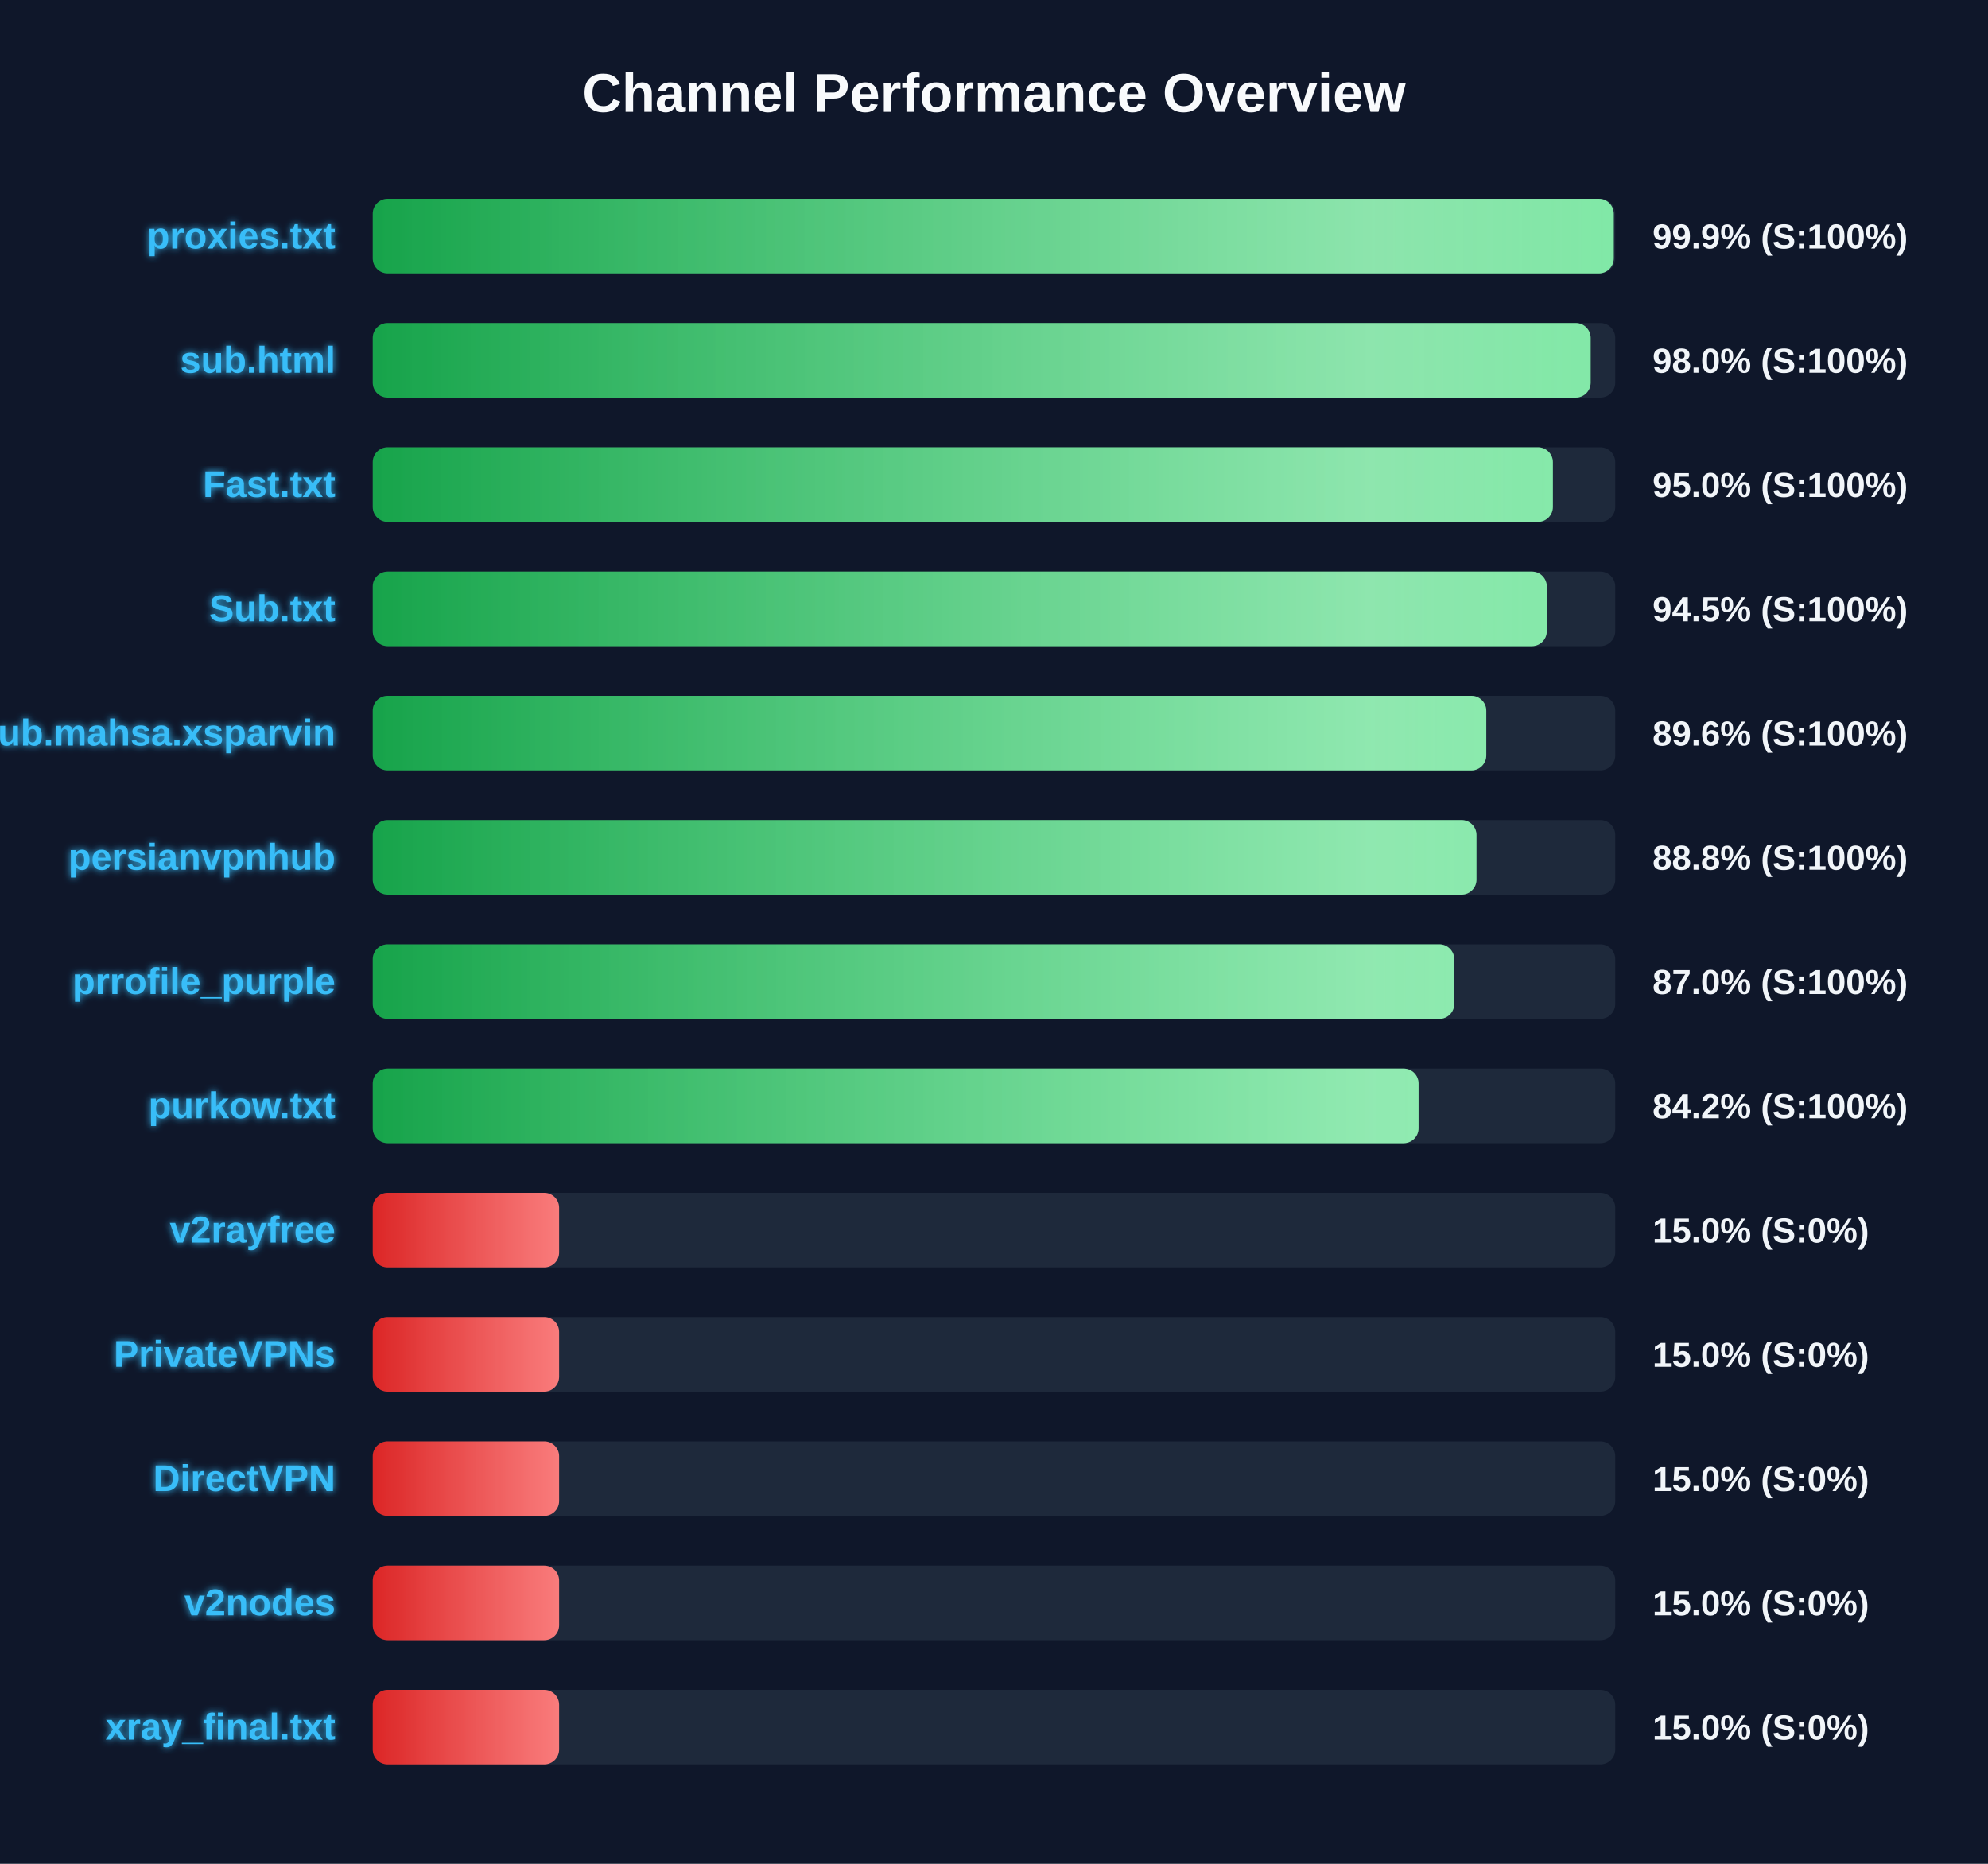
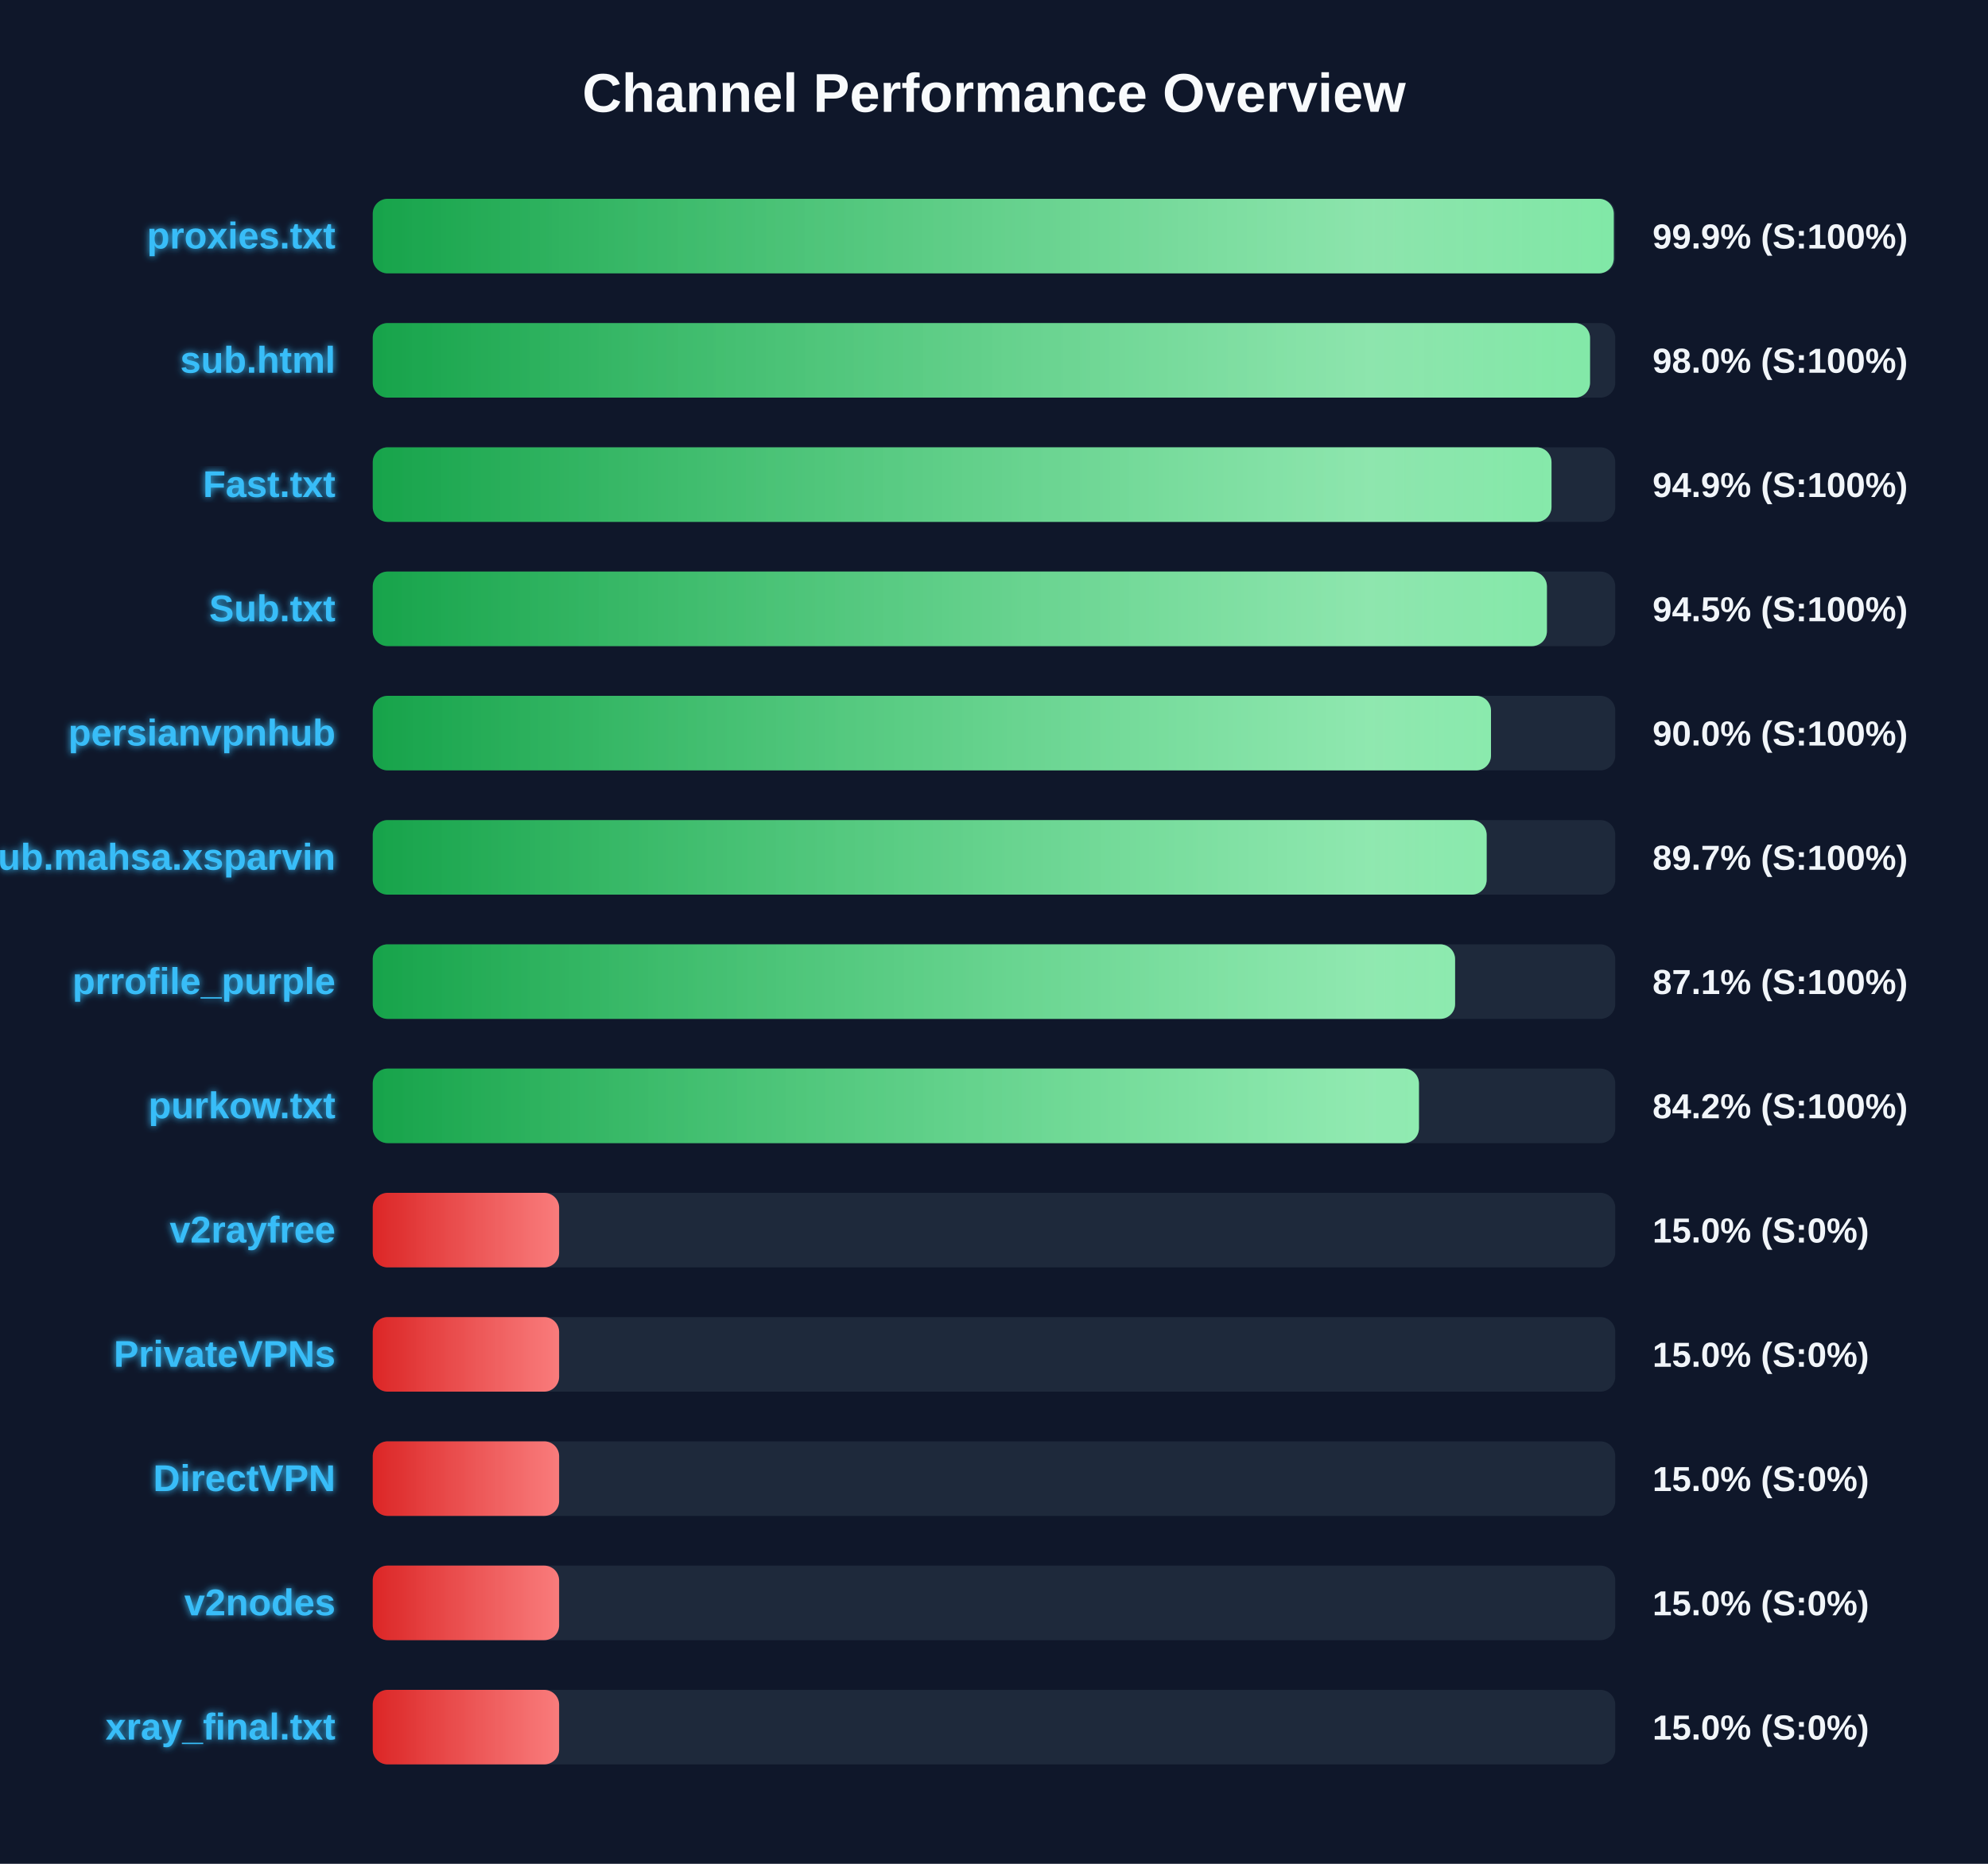
<svg xmlns="http://www.w3.org/2000/svg" width="800" height="750" version="1.1">
  <defs>
    <linearGradient id="grad-green" x1="0%" y1="0%" x2="100%" y2="0%">
      <stop offset="0%" stop-color="#16a34a" />
      <stop offset="100%" stop-color="#4ade80" />
    </linearGradient>
    <linearGradient id="grad-yellow" x1="0%" y1="0%" x2="100%" y2="0%">
      <stop offset="0%" stop-color="#ca8a04" />
      <stop offset="100%" stop-color="#fde047" />
    </linearGradient>
    <linearGradient id="grad-red" x1="0%" y1="0%" x2="100%" y2="0%">
      <stop offset="0%" stop-color="#dc2626" />
      <stop offset="100%" stop-color="#f87171" />
    </linearGradient>
    <linearGradient id="shimmer" x1="0%" y1="0%" x2="100%" y2="0%">
      <stop offset="0%" stop-color="rgba(255,255,255,0)" />
      <stop offset="50%" stop-color="rgba(255,255,255,0.4)" />
      <stop offset="100%" stop-color="rgba(255,255,255,0)" />
    </linearGradient>
    <filter id="glow" x="-20%" y="-20%" width="140%" height="140%">
      <feGaussianBlur stdDeviation="1.5" result="blur" />
      <feComposite in="SourceGraphic" in2="blur" operator="over" />
    </filter>
  </defs>
  <style>
        .bg-rect { fill: #0f172a; }
        .title { font: bold 22px 'Segoe UI', Arial, sans-serif; fill: #f8fafc; }
        .row { font: bold 15px 'Segoe UI', Arial, sans-serif; fill: #38bdf8; filter: url(#glow); }
        .score { font: bold 14px 'Segoe UI', Arial, sans-serif; fill: #f1f5f9; }
        @keyframes shimmer-anim {
            0% { transform: translateX(-100%); }
            100% { transform: translateX(200%); }
        }
        .shimmer-rect {
            animation: shimmer-anim 2.5s infinite linear;
        }
    </style>
  <rect width="100%" height="100%" class="bg-rect" />
  <text x="400" y="45" text-anchor="middle" class="title">Channel Performance Overview</text>
  <rect x="150" y="80" width="500" height="30" fill="#1e293b" rx="6" />
  <clipPath id="clip-0">
    <rect x="150" y="80" width="499.4" height="30" rx="6" />
  </clipPath>
  <rect x="150" y="80" width="499.4" height="30" fill="url(#grad-green)" rx="6" />
  <g clip-path="url(#clip-0)">
    <rect x="150" y="80" width="100%" height="30" fill="url(#shimmer)" class="shimmer-rect" />
  </g>
  <text x="135" y="100" text-anchor="end" class="row">proxies.txt</text>
  <text x="665" y="100" text-anchor="start" class="score">99.9% (S:100%)</text>
  <rect x="150" y="130" width="500" height="30" fill="#1e293b" rx="6" />
  <clipPath id="clip-1">
-     <rect x="150" y="130" width="490.1" height="30" rx="6" />
+     <rect x="150" y="130" width="489.85" height="30" rx="6" />
  </clipPath>
-   <rect x="150" y="130" width="490.1" height="30" fill="url(#grad-green)" rx="6" />
+   <rect x="150" y="130" width="489.85" height="30" fill="url(#grad-green)" rx="6" />
  <g clip-path="url(#clip-1)">
    <rect x="150" y="130" width="100%" height="30" fill="url(#shimmer)" class="shimmer-rect" />
  </g>
  <text x="135" y="150" text-anchor="end" class="row">sub.html</text>
  <text x="665" y="150" text-anchor="start" class="score">98.0% (S:100%)</text>
  <rect x="150" y="180" width="500" height="30" fill="#1e293b" rx="6" />
  <clipPath id="clip-2">
-     <rect x="150" y="180" width="474.9" height="30" rx="6" />
+     <rect x="150" y="180" width="474.35" height="30" rx="6" />
  </clipPath>
-   <rect x="150" y="180" width="474.9" height="30" fill="url(#grad-green)" rx="6" />
+   <rect x="150" y="180" width="474.35" height="30" fill="url(#grad-green)" rx="6" />
  <g clip-path="url(#clip-2)">
    <rect x="150" y="180" width="100%" height="30" fill="url(#shimmer)" class="shimmer-rect" />
  </g>
  <text x="135" y="200" text-anchor="end" class="row">Fast.txt</text>
-   <text x="665" y="200" text-anchor="start" class="score">95.0% (S:100%)</text>
+   <text x="665" y="200" text-anchor="start" class="score">94.9% (S:100%)</text>
  <rect x="150" y="230" width="500" height="30" fill="#1e293b" rx="6" />
  <clipPath id="clip-3">
-     <rect x="150" y="230" width="472.45" height="30" rx="6" />
+     <rect x="150" y="230" width="472.5" height="30" rx="6" />
  </clipPath>
-   <rect x="150" y="230" width="472.45" height="30" fill="url(#grad-green)" rx="6" />
+   <rect x="150" y="230" width="472.5" height="30" fill="url(#grad-green)" rx="6" />
  <g clip-path="url(#clip-3)">
    <rect x="150" y="230" width="100%" height="30" fill="url(#shimmer)" class="shimmer-rect" />
  </g>
  <text x="135" y="250" text-anchor="end" class="row">Sub.txt</text>
  <text x="665" y="250" text-anchor="start" class="score">94.5% (S:100%)</text>
  <rect x="150" y="280" width="500" height="30" fill="#1e293b" rx="6" />
  <clipPath id="clip-4">
-     <rect x="150" y="280" width="448.1" height="30" rx="6" />
+     <rect x="150" y="280" width="450.0" height="30" rx="6" />
  </clipPath>
-   <rect x="150" y="280" width="448.1" height="30" fill="url(#grad-green)" rx="6" />
+   <rect x="150" y="280" width="450.0" height="30" fill="url(#grad-green)" rx="6" />
  <g clip-path="url(#clip-4)">
    <rect x="150" y="280" width="100%" height="30" fill="url(#shimmer)" class="shimmer-rect" />
  </g>
-   <text x="135" y="300" text-anchor="end" class="row">Sub.mahsa.xsparvin</text>
-   <text x="665" y="300" text-anchor="start" class="score">89.6% (S:100%)</text>
+   <text x="135" y="300" text-anchor="end" class="row">persianvpnhub</text>
+   <text x="665" y="300" text-anchor="start" class="score">90.0% (S:100%)</text>
  <rect x="150" y="330" width="500" height="30" fill="#1e293b" rx="6" />
  <clipPath id="clip-5">
-     <rect x="150" y="330" width="444.15" height="30" rx="6" />
+     <rect x="150" y="330" width="448.25" height="30" rx="6" />
  </clipPath>
-   <rect x="150" y="330" width="444.15" height="30" fill="url(#grad-green)" rx="6" />
+   <rect x="150" y="330" width="448.25" height="30" fill="url(#grad-green)" rx="6" />
  <g clip-path="url(#clip-5)">
    <rect x="150" y="330" width="100%" height="30" fill="url(#shimmer)" class="shimmer-rect" />
  </g>
-   <text x="135" y="350" text-anchor="end" class="row">persianvpnhub</text>
-   <text x="665" y="350" text-anchor="start" class="score">88.8% (S:100%)</text>
+   <text x="135" y="350" text-anchor="end" class="row">Sub.mahsa.xsparvin</text>
+   <text x="665" y="350" text-anchor="start" class="score">89.7% (S:100%)</text>
  <rect x="150" y="380" width="500" height="30" fill="#1e293b" rx="6" />
  <clipPath id="clip-6">
-     <rect x="150" y="380" width="435.2" height="30" rx="6" />
+     <rect x="150" y="380" width="435.55" height="30" rx="6" />
  </clipPath>
-   <rect x="150" y="380" width="435.2" height="30" fill="url(#grad-green)" rx="6" />
+   <rect x="150" y="380" width="435.55" height="30" fill="url(#grad-green)" rx="6" />
  <g clip-path="url(#clip-6)">
    <rect x="150" y="380" width="100%" height="30" fill="url(#shimmer)" class="shimmer-rect" />
  </g>
  <text x="135" y="400" text-anchor="end" class="row">prrofile_purple</text>
-   <text x="665" y="400" text-anchor="start" class="score">87.0% (S:100%)</text>
+   <text x="665" y="400" text-anchor="start" class="score">87.1% (S:100%)</text>
  <rect x="150" y="430" width="500" height="30" fill="#1e293b" rx="6" />
  <clipPath id="clip-7">
-     <rect x="150" y="430" width="420.85" height="30" rx="6" />
+     <rect x="150" y="430" width="421.0" height="30" rx="6" />
  </clipPath>
-   <rect x="150" y="430" width="420.85" height="30" fill="url(#grad-green)" rx="6" />
+   <rect x="150" y="430" width="421.0" height="30" fill="url(#grad-green)" rx="6" />
  <g clip-path="url(#clip-7)">
    <rect x="150" y="430" width="100%" height="30" fill="url(#shimmer)" class="shimmer-rect" />
  </g>
  <text x="135" y="450" text-anchor="end" class="row">purkow.txt</text>
  <text x="665" y="450" text-anchor="start" class="score">84.2% (S:100%)</text>
  <rect x="150" y="480" width="500" height="30" fill="#1e293b" rx="6" />
  <clipPath id="clip-8">
    <rect x="150" y="480" width="75.0" height="30" rx="6" />
  </clipPath>
  <rect x="150" y="480" width="75.0" height="30" fill="url(#grad-red)" rx="6" />
  <g clip-path="url(#clip-8)">
    <rect x="150" y="480" width="100%" height="30" fill="url(#shimmer)" class="shimmer-rect" />
  </g>
  <text x="135" y="500" text-anchor="end" class="row">v2rayfree</text>
  <text x="665" y="500" text-anchor="start" class="score">15.0% (S:0%)</text>
  <rect x="150" y="530" width="500" height="30" fill="#1e293b" rx="6" />
  <clipPath id="clip-9">
    <rect x="150" y="530" width="75.0" height="30" rx="6" />
  </clipPath>
  <rect x="150" y="530" width="75.0" height="30" fill="url(#grad-red)" rx="6" />
  <g clip-path="url(#clip-9)">
    <rect x="150" y="530" width="100%" height="30" fill="url(#shimmer)" class="shimmer-rect" />
  </g>
  <text x="135" y="550" text-anchor="end" class="row">PrivateVPNs</text>
  <text x="665" y="550" text-anchor="start" class="score">15.0% (S:0%)</text>
  <rect x="150" y="580" width="500" height="30" fill="#1e293b" rx="6" />
  <clipPath id="clip-10">
    <rect x="150" y="580" width="75.0" height="30" rx="6" />
  </clipPath>
  <rect x="150" y="580" width="75.0" height="30" fill="url(#grad-red)" rx="6" />
  <g clip-path="url(#clip-10)">
    <rect x="150" y="580" width="100%" height="30" fill="url(#shimmer)" class="shimmer-rect" />
  </g>
  <text x="135" y="600" text-anchor="end" class="row">DirectVPN</text>
  <text x="665" y="600" text-anchor="start" class="score">15.0% (S:0%)</text>
  <rect x="150" y="630" width="500" height="30" fill="#1e293b" rx="6" />
  <clipPath id="clip-11">
    <rect x="150" y="630" width="75.0" height="30" rx="6" />
  </clipPath>
  <rect x="150" y="630" width="75.0" height="30" fill="url(#grad-red)" rx="6" />
  <g clip-path="url(#clip-11)">
    <rect x="150" y="630" width="100%" height="30" fill="url(#shimmer)" class="shimmer-rect" />
  </g>
  <text x="135" y="650" text-anchor="end" class="row">v2nodes</text>
  <text x="665" y="650" text-anchor="start" class="score">15.0% (S:0%)</text>
  <rect x="150" y="680" width="500" height="30" fill="#1e293b" rx="6" />
  <clipPath id="clip-12">
    <rect x="150" y="680" width="75.0" height="30" rx="6" />
  </clipPath>
  <rect x="150" y="680" width="75.0" height="30" fill="url(#grad-red)" rx="6" />
  <g clip-path="url(#clip-12)">
    <rect x="150" y="680" width="100%" height="30" fill="url(#shimmer)" class="shimmer-rect" />
  </g>
  <text x="135" y="700" text-anchor="end" class="row">xray_final.txt</text>
  <text x="665" y="700" text-anchor="start" class="score">15.0% (S:0%)</text>
</svg>
